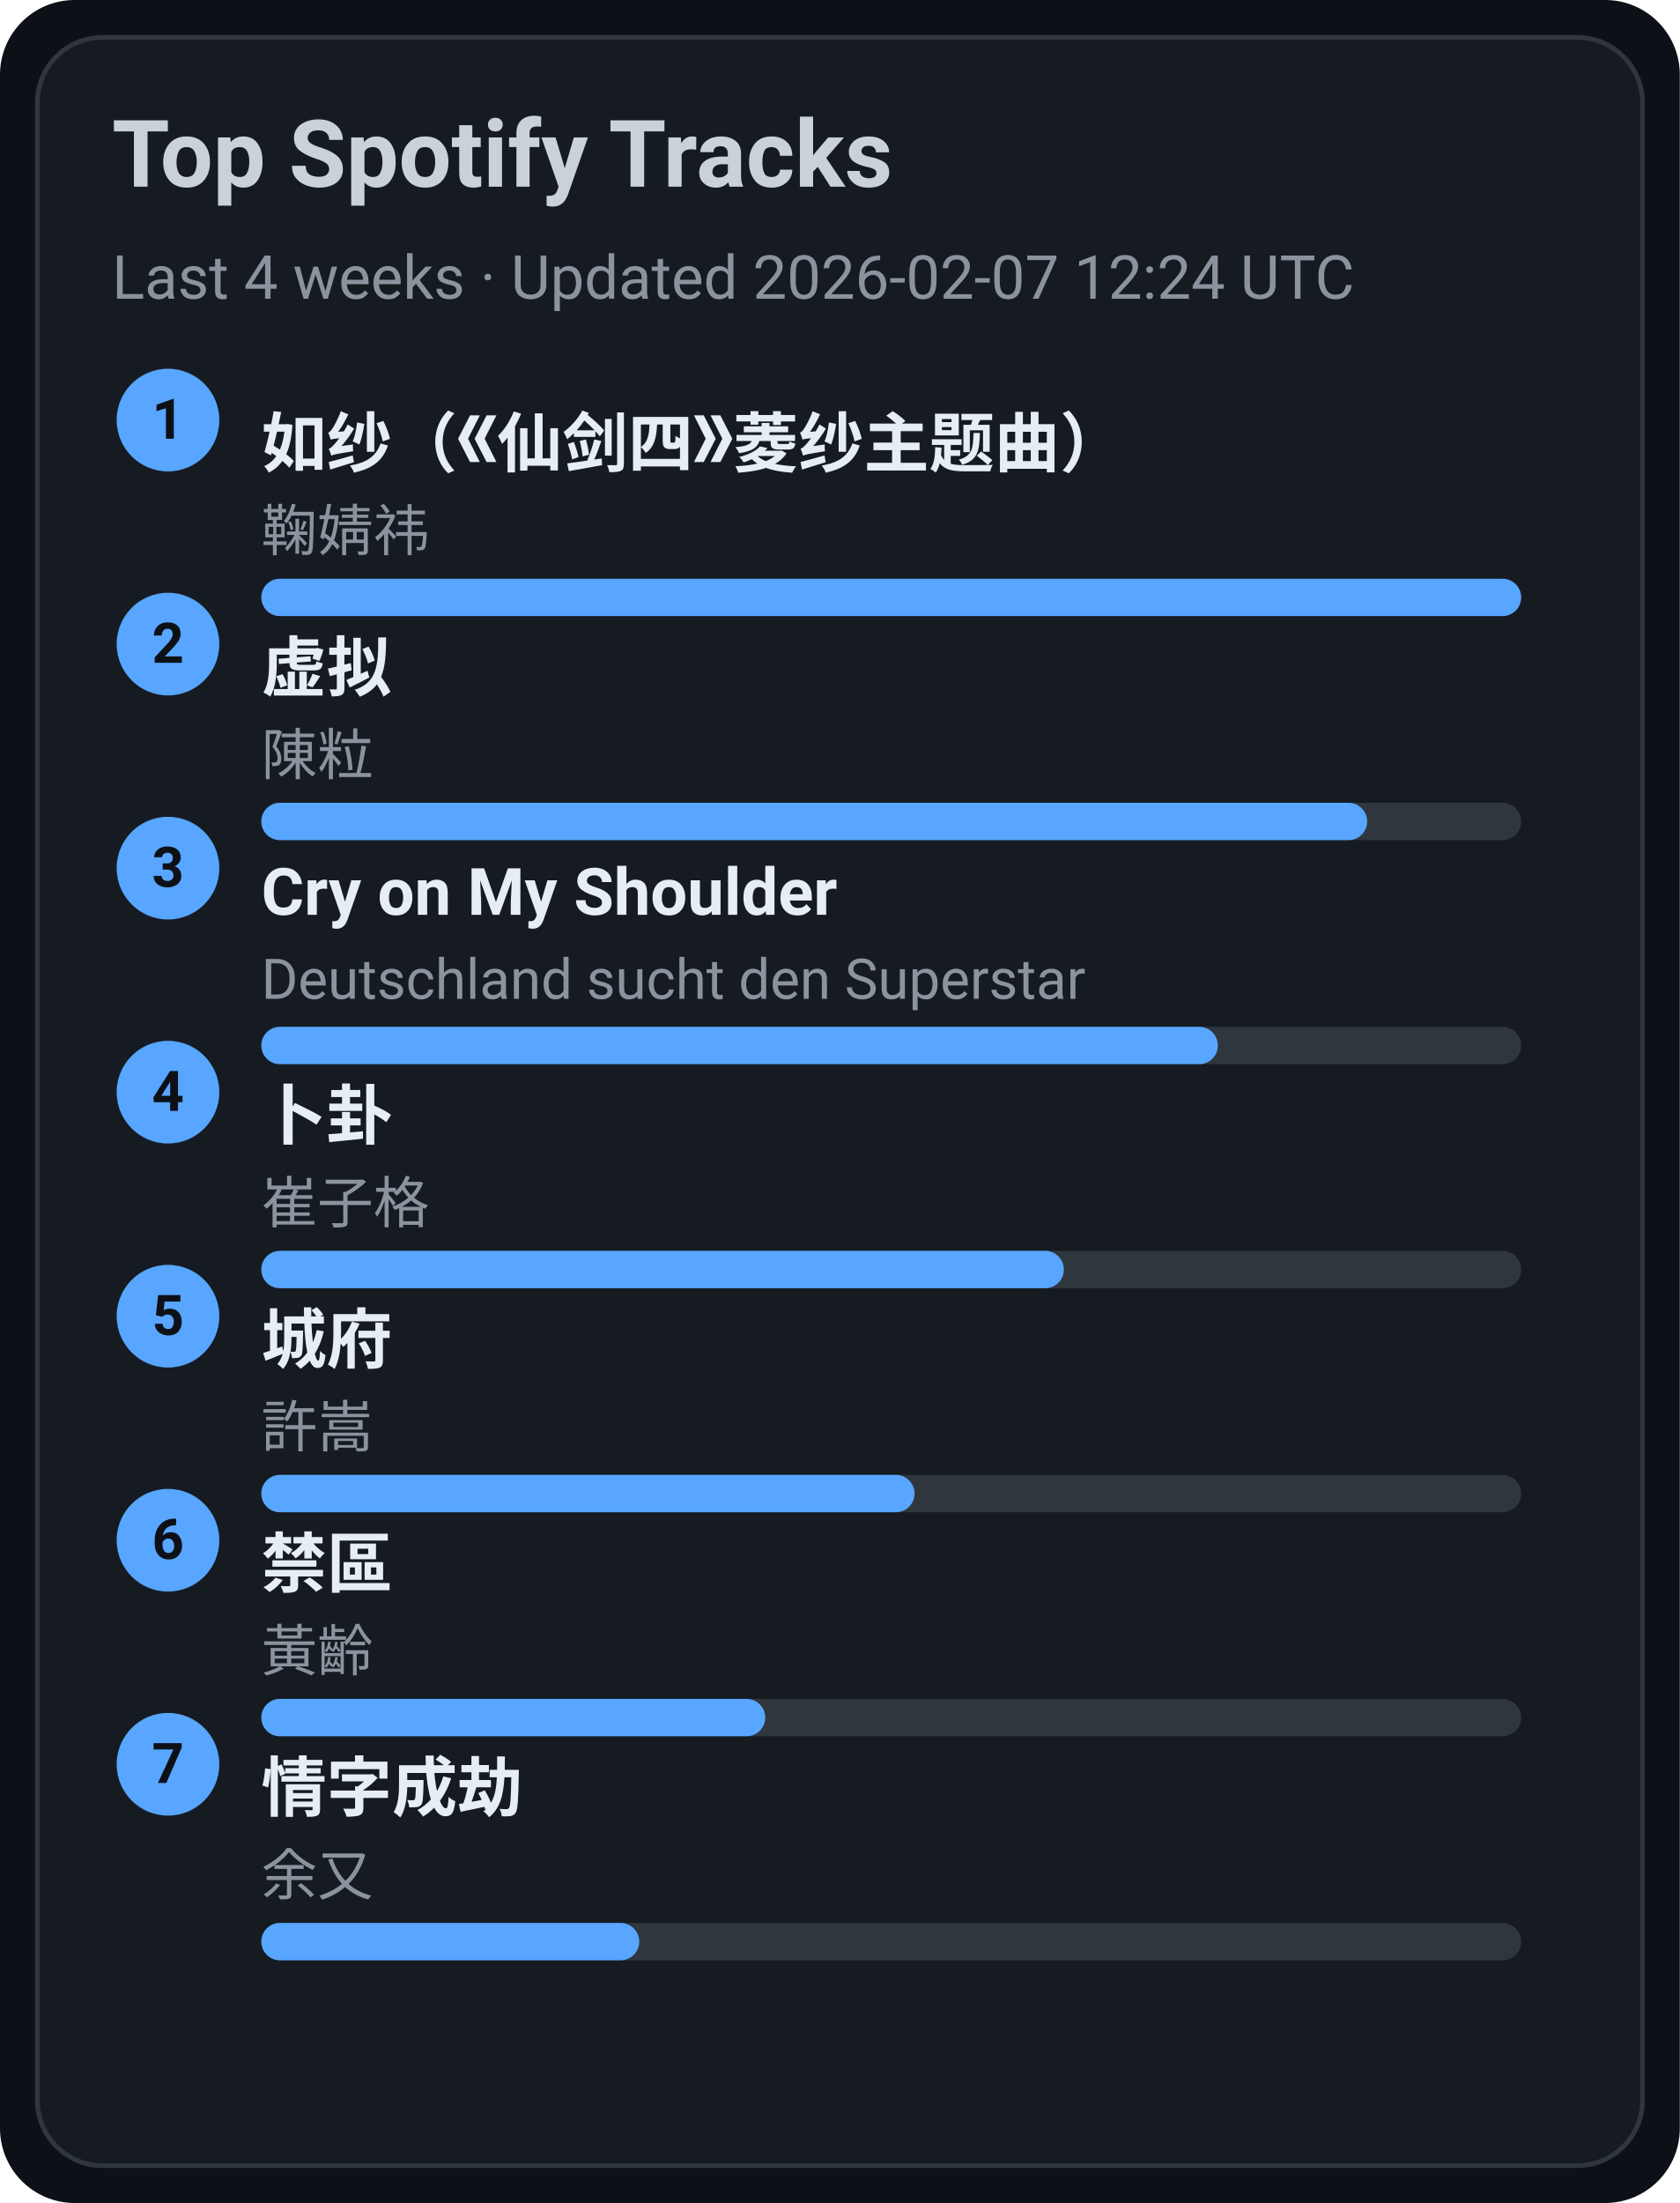
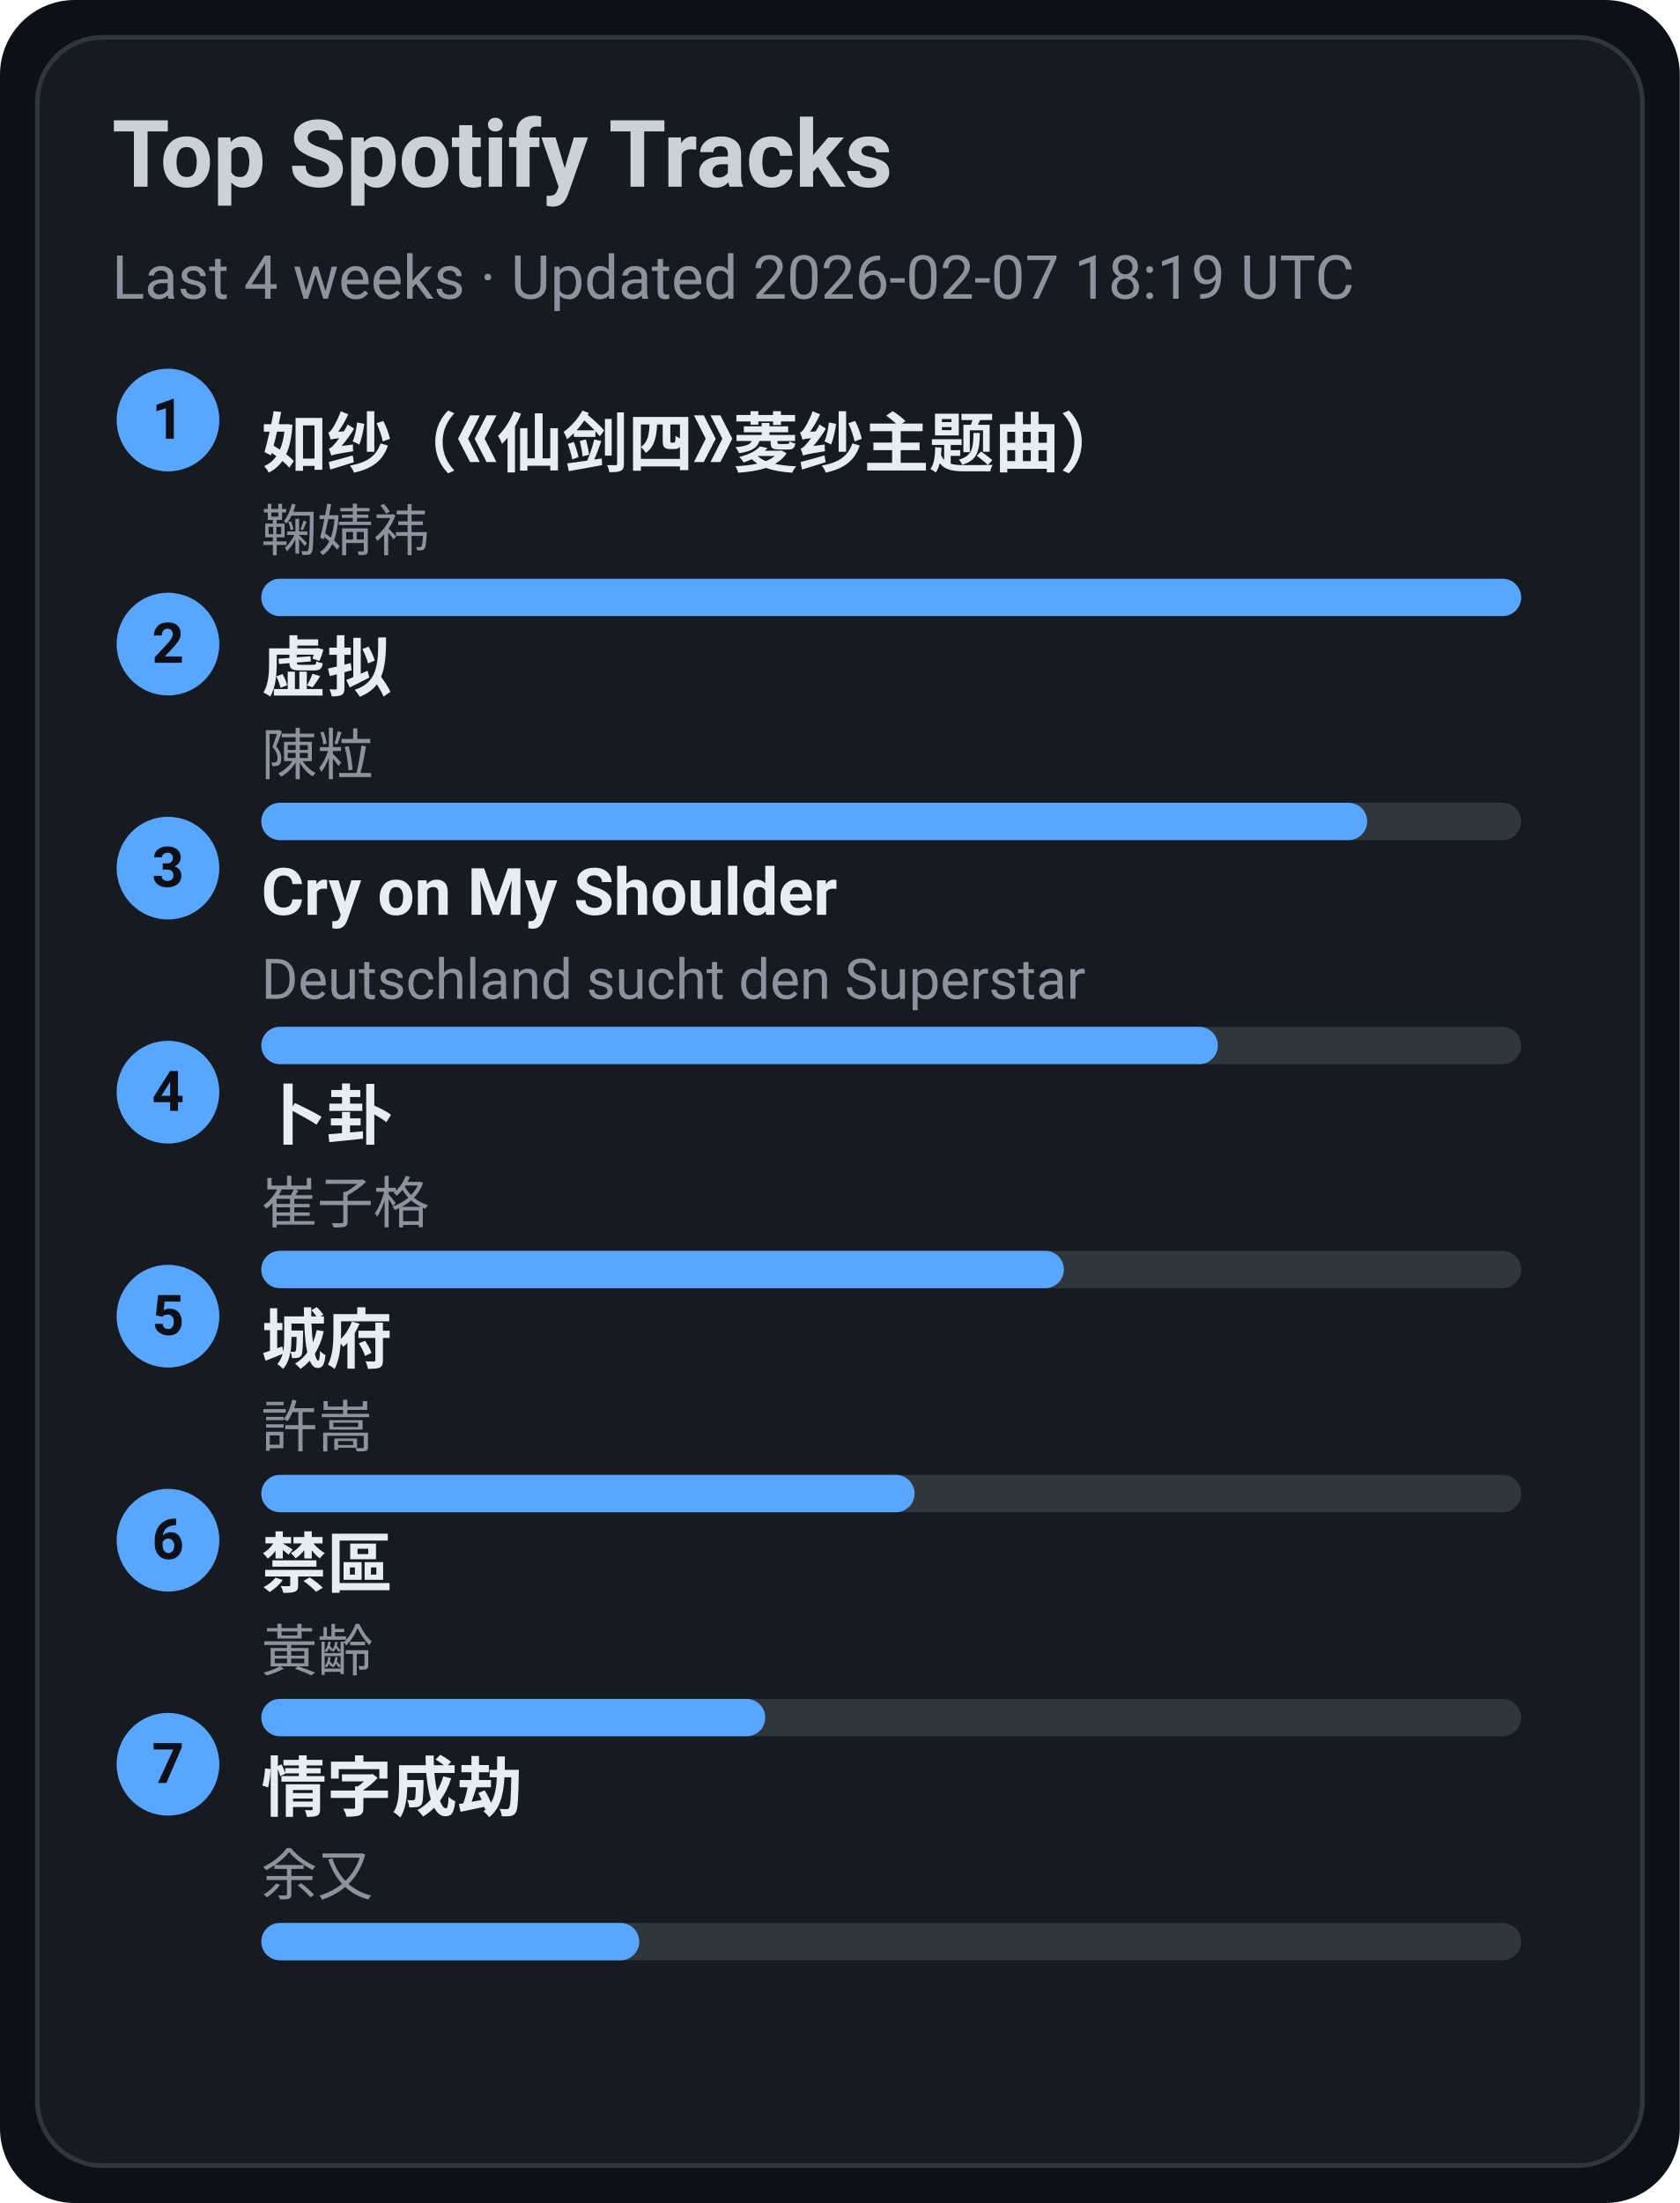
<svg xmlns="http://www.w3.org/2000/svg" width="360" height="472" viewBox="0 0 360 472">
  <style>text{font-family:-apple-system,BlinkMacSystemFont,Segoe UI,Roboto,Ubuntu,Helvetica Neue,Arial,Noto Sans,sans-serif}</style>
  <rect width="360" height="472" rx="16" fill="#0d1117" />
  <rect x="8" y="8" width="344" height="456" rx="14" fill="#161b22" stroke="#30363d" />
  <text x="24" y="40" font-size="20" fill="#c9d1d9" font-weight="600">Top Spotify Tracks</text>
-   <text x="24" y="64" font-size="13" fill="#8b949e">Last 4 weeks · Updated 2026-02-07 12:24 UTC</text>
+   <text x="24" y="64" font-size="13" fill="#8b949e">Last 4 weeks · Updated 2026-02-07 18:19 UTC</text>
  <circle cx="36" cy="90" r="11" fill="#58a6ff" />
  <text x="36" y="94" text-anchor="middle" font-size="12" fill="#0d1117" font-weight="700">1</text>
  <a href="https://open.spotify.com/track/69FUNgvEVkNbHq43lgvdme" target="_blank" rel="noopener noreferrer">
    <text x="56" y="100" font-size="14" fill="#e6edf3" font-weight="600">如纱（《仙剑四》菱纱主题曲）</text>
  </a>
  <text x="56" y="118" font-size="12" fill="#8b949e">鞠婧祎</text>
  <rect x="56" y="124" width="270" height="8" rx="4" fill="#30363d" />
  <rect x="56" y="124" width="270" height="8" rx="4" fill="#58a6ff" />
  <circle cx="36" cy="138" r="11" fill="#58a6ff" />
  <text x="36" y="142" text-anchor="middle" font-size="12" fill="#0d1117" font-weight="700">2</text>
  <a href="https://open.spotify.com/track/5l9sg05BhpfsdLfRvjGsAf" target="_blank" rel="noopener noreferrer">
    <text x="56" y="148" font-size="14" fill="#e6edf3" font-weight="600">虚拟</text>
  </a>
  <text x="56" y="166" font-size="12" fill="#8b949e">陳粒</text>
  <rect x="56" y="172" width="270" height="8" rx="4" fill="#30363d" />
  <rect x="56" y="172" width="237" height="8" rx="4" fill="#58a6ff" />
  <circle cx="36" cy="186" r="11" fill="#58a6ff" />
  <text x="36" y="190" text-anchor="middle" font-size="12" fill="#0d1117" font-weight="700">3</text>
  <a href="https://open.spotify.com/track/6usmG2MoD0C0Lc2pNgCVWV" target="_blank" rel="noopener noreferrer">
    <text x="56" y="196" font-size="14" fill="#e6edf3" font-weight="600">Cry on My Shoulder</text>
  </a>
  <text x="56" y="214" font-size="12" fill="#8b949e">Deutschland sucht den Superstar</text>
  <rect x="56" y="220" width="270" height="8" rx="4" fill="#30363d" />
  <rect x="56" y="220" width="205" height="8" rx="4" fill="#58a6ff" />
  <circle cx="36" cy="234" r="11" fill="#58a6ff" />
  <text x="36" y="238" text-anchor="middle" font-size="12" fill="#0d1117" font-weight="700">4</text>
  <a href="https://open.spotify.com/track/4ToeYifpQaikbYa7krOD6s" target="_blank" rel="noopener noreferrer">
    <text x="56" y="244" font-size="14" fill="#e6edf3" font-weight="600">卜卦</text>
  </a>
  <text x="56" y="262" font-size="12" fill="#8b949e">崔子格</text>
  <rect x="56" y="268" width="270" height="8" rx="4" fill="#30363d" />
  <rect x="56" y="268" width="172" height="8" rx="4" fill="#58a6ff" />
  <circle cx="36" cy="282" r="11" fill="#58a6ff" />
  <text x="36" y="286" text-anchor="middle" font-size="12" fill="#0d1117" font-weight="700">5</text>
  <a href="https://open.spotify.com/track/4AmlSf7hye0QVpnHCcEoEw" target="_blank" rel="noopener noreferrer">
    <text x="56" y="292" font-size="14" fill="#e6edf3" font-weight="600">城府</text>
  </a>
  <text x="56" y="310" font-size="12" fill="#8b949e">許嵩</text>
  <rect x="56" y="316" width="270" height="8" rx="4" fill="#30363d" />
  <rect x="56" y="316" width="140" height="8" rx="4" fill="#58a6ff" />
  <circle cx="36" cy="330" r="11" fill="#58a6ff" />
  <text x="36" y="334" text-anchor="middle" font-size="12" fill="#0d1117" font-weight="700">6</text>
  <a href="https://open.spotify.com/track/5HAMeMgu9hGL5a8ZwNz6cp" target="_blank" rel="noopener noreferrer">
    <text x="56" y="340" font-size="14" fill="#e6edf3" font-weight="600">禁區</text>
  </a>
  <text x="56" y="358" font-size="12" fill="#8b949e">黃齡</text>
  <rect x="56" y="364" width="270" height="8" rx="4" fill="#30363d" />
  <rect x="56" y="364" width="108" height="8" rx="4" fill="#58a6ff" />
  <circle cx="36" cy="378" r="11" fill="#58a6ff" />
  <text x="36" y="382" text-anchor="middle" font-size="12" fill="#0d1117" font-weight="700">7</text>
  <a href="https://open.spotify.com/track/6PLof7Z5mvbp9im83J4m3m" target="_blank" rel="noopener noreferrer">
    <text x="56" y="388" font-size="14" fill="#e6edf3" font-weight="600">情字成劫</text>
  </a>
  <text x="56" y="406" font-size="12" fill="#8b949e">余又</text>
  <rect x="56" y="412" width="270" height="8" rx="4" fill="#30363d" />
  <rect x="56" y="412" width="81" height="8" rx="4" fill="#58a6ff" />
</svg>
